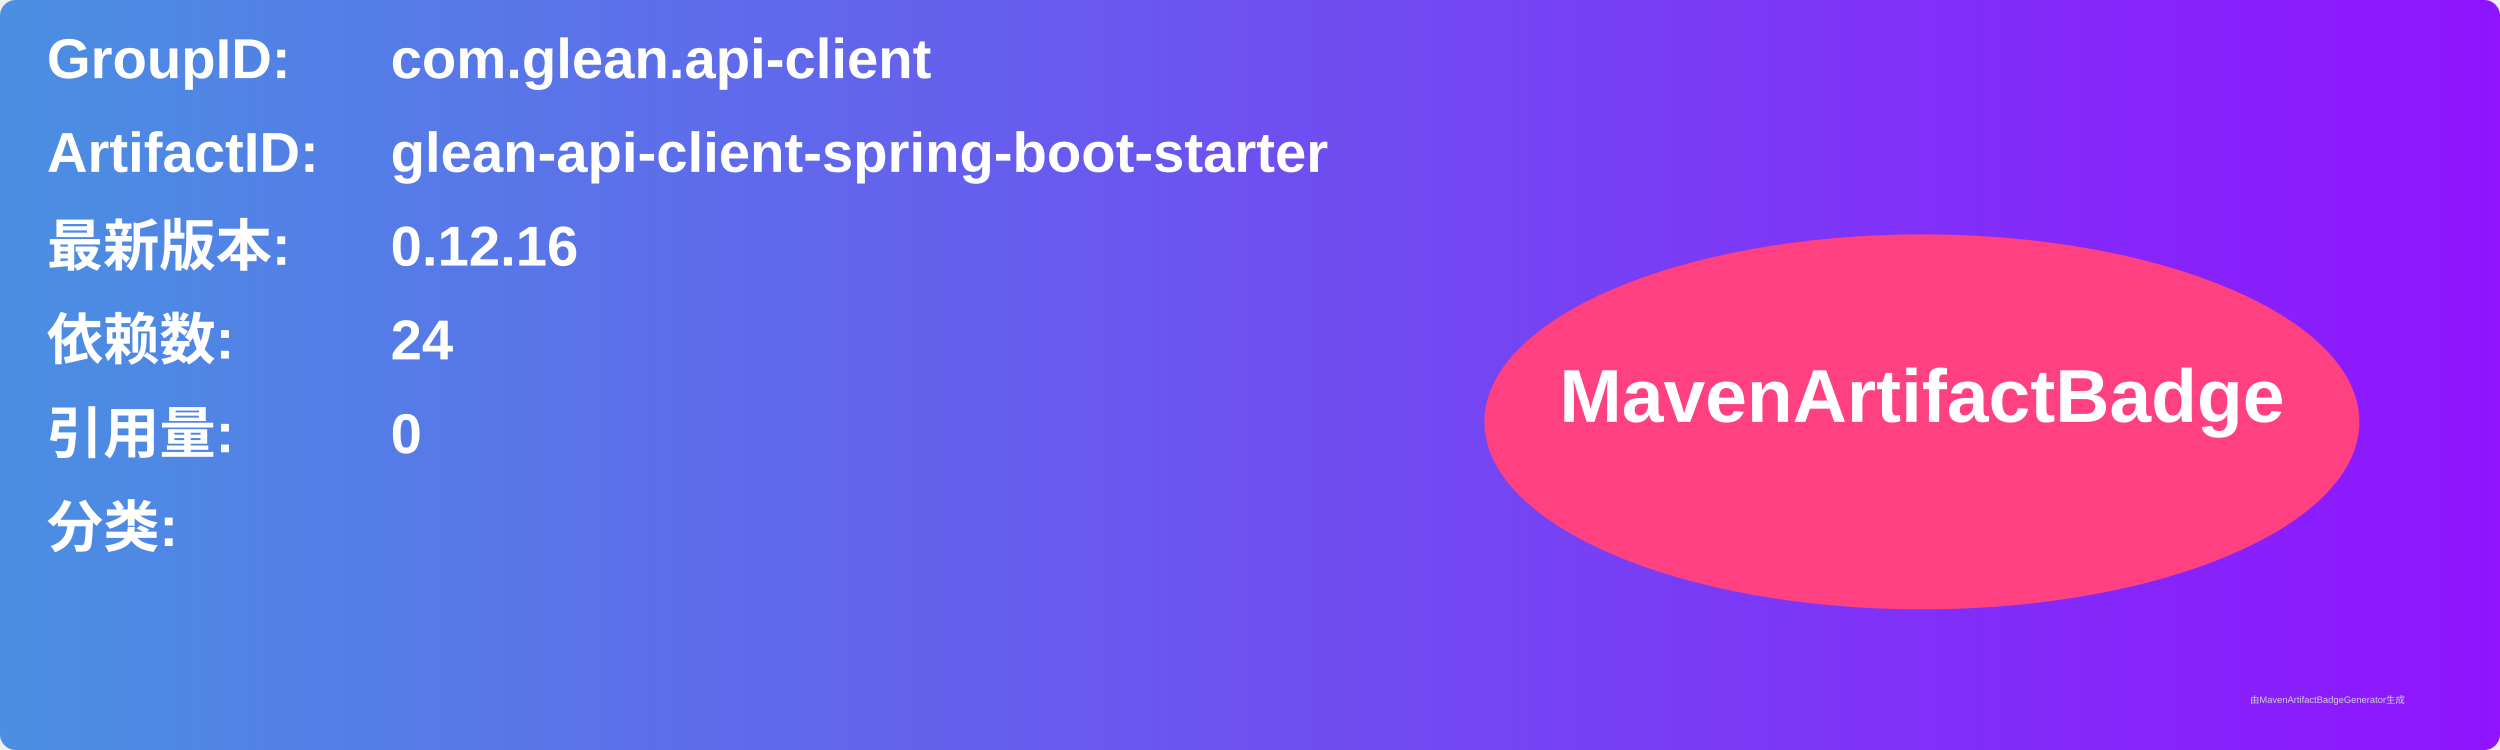
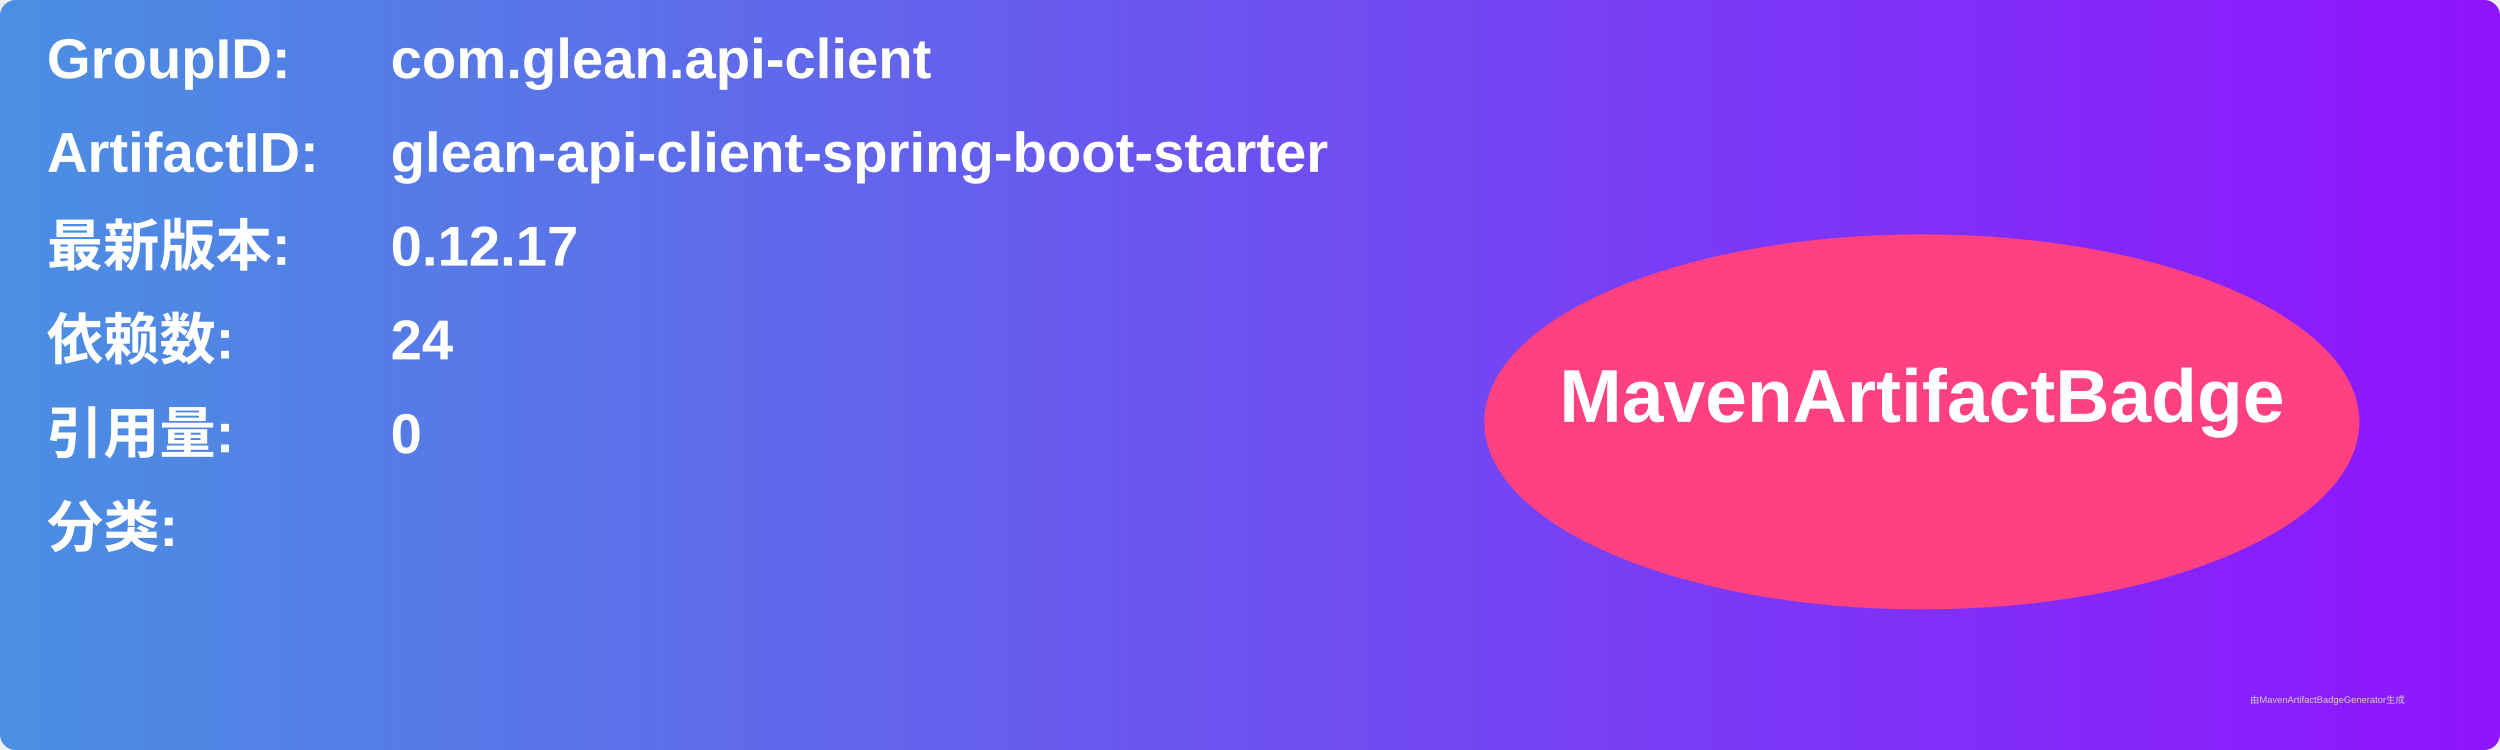
<svg xmlns="http://www.w3.org/2000/svg" width="800" height="240" viewBox="0 0 800 240">
  <linearGradient id="grad" x1="0%" y1="0%" x2="100%" y2="0%">
    <stop offset="0%" stop-color="#4a90e2" />
    <stop offset="100%" stop-color="#9013fe" />
  </linearGradient>
  <rect width="100%" height="100%" rx="5" ry="5" fill="url(#grad)" />
  <g transform="translate(15, 15)">
    <text x="0" y="10" font-family="Arial" font-size="18" fill="white" font-weight="bold" width="260">GroupID:</text>
    <text x="110" y="10" font-family="Arial" font-size="18" fill="white" font-weight="bold" width="460">com.glean.api-client</text>
    <text x="0" y="40" font-family="Arial" font-size="18" fill="white" font-weight="bold" width="260">ArtifactID:</text>
    <text x="110" y="40" font-family="Arial" font-size="18" fill="white" font-weight="bold" width="460">glean-api-client-spring-boot-starter</text>
    <text x="0" y="70" font-family="Arial" font-size="18" fill="white" font-weight="bold">最新版本:</text>
    <text x="110" y="70" font-family="Arial" font-size="18" fill="white" font-weight="bold">
-       <tspan font-weight="bold">0.12.16</tspan>
+       <tspan font-weight="bold">0.12.17</tspan>
    </text>
    <text x="0" y="100" font-family="Arial" font-size="18" fill="white" font-weight="bold">依赖数: </text>
    <text x="110" y="100" font-family="Arial" font-size="18" fill="white">
      <tspan font-weight="bold">24</tspan>
    </text>
    <text x="0" y="130" font-family="Arial" font-size="18" fill="white" font-weight="bold">引用量: </text>
    <text x="110" y="130" font-family="Arial" font-size="18" fill="white">
      <tspan font-weight="bold">0</tspan>
    </text>
    <text x="0" y="160" font-family="Arial" font-size="18" fill="white" font-weight="bold">分类:</text>
    <text x="10" y="190" font-family="Arial" font-size="10" fill="white">
      <tspan font-weight="bold" />
    </text>
    <ellipse cx="600" cy="120" rx="140" ry="60" fill="#ff4081" />
    <text x="600" y="120" text-anchor="middle" font-family="Arial" font-size="24" fill="white" font-weight="bold">MavenArtifactBadge</text>
  </g>
  <text x="720" y="225" font-family="Arial" font-size="3" fill="#d0d0d0">由MavenArtifactBadgeGenerator生成</text>
</svg>
